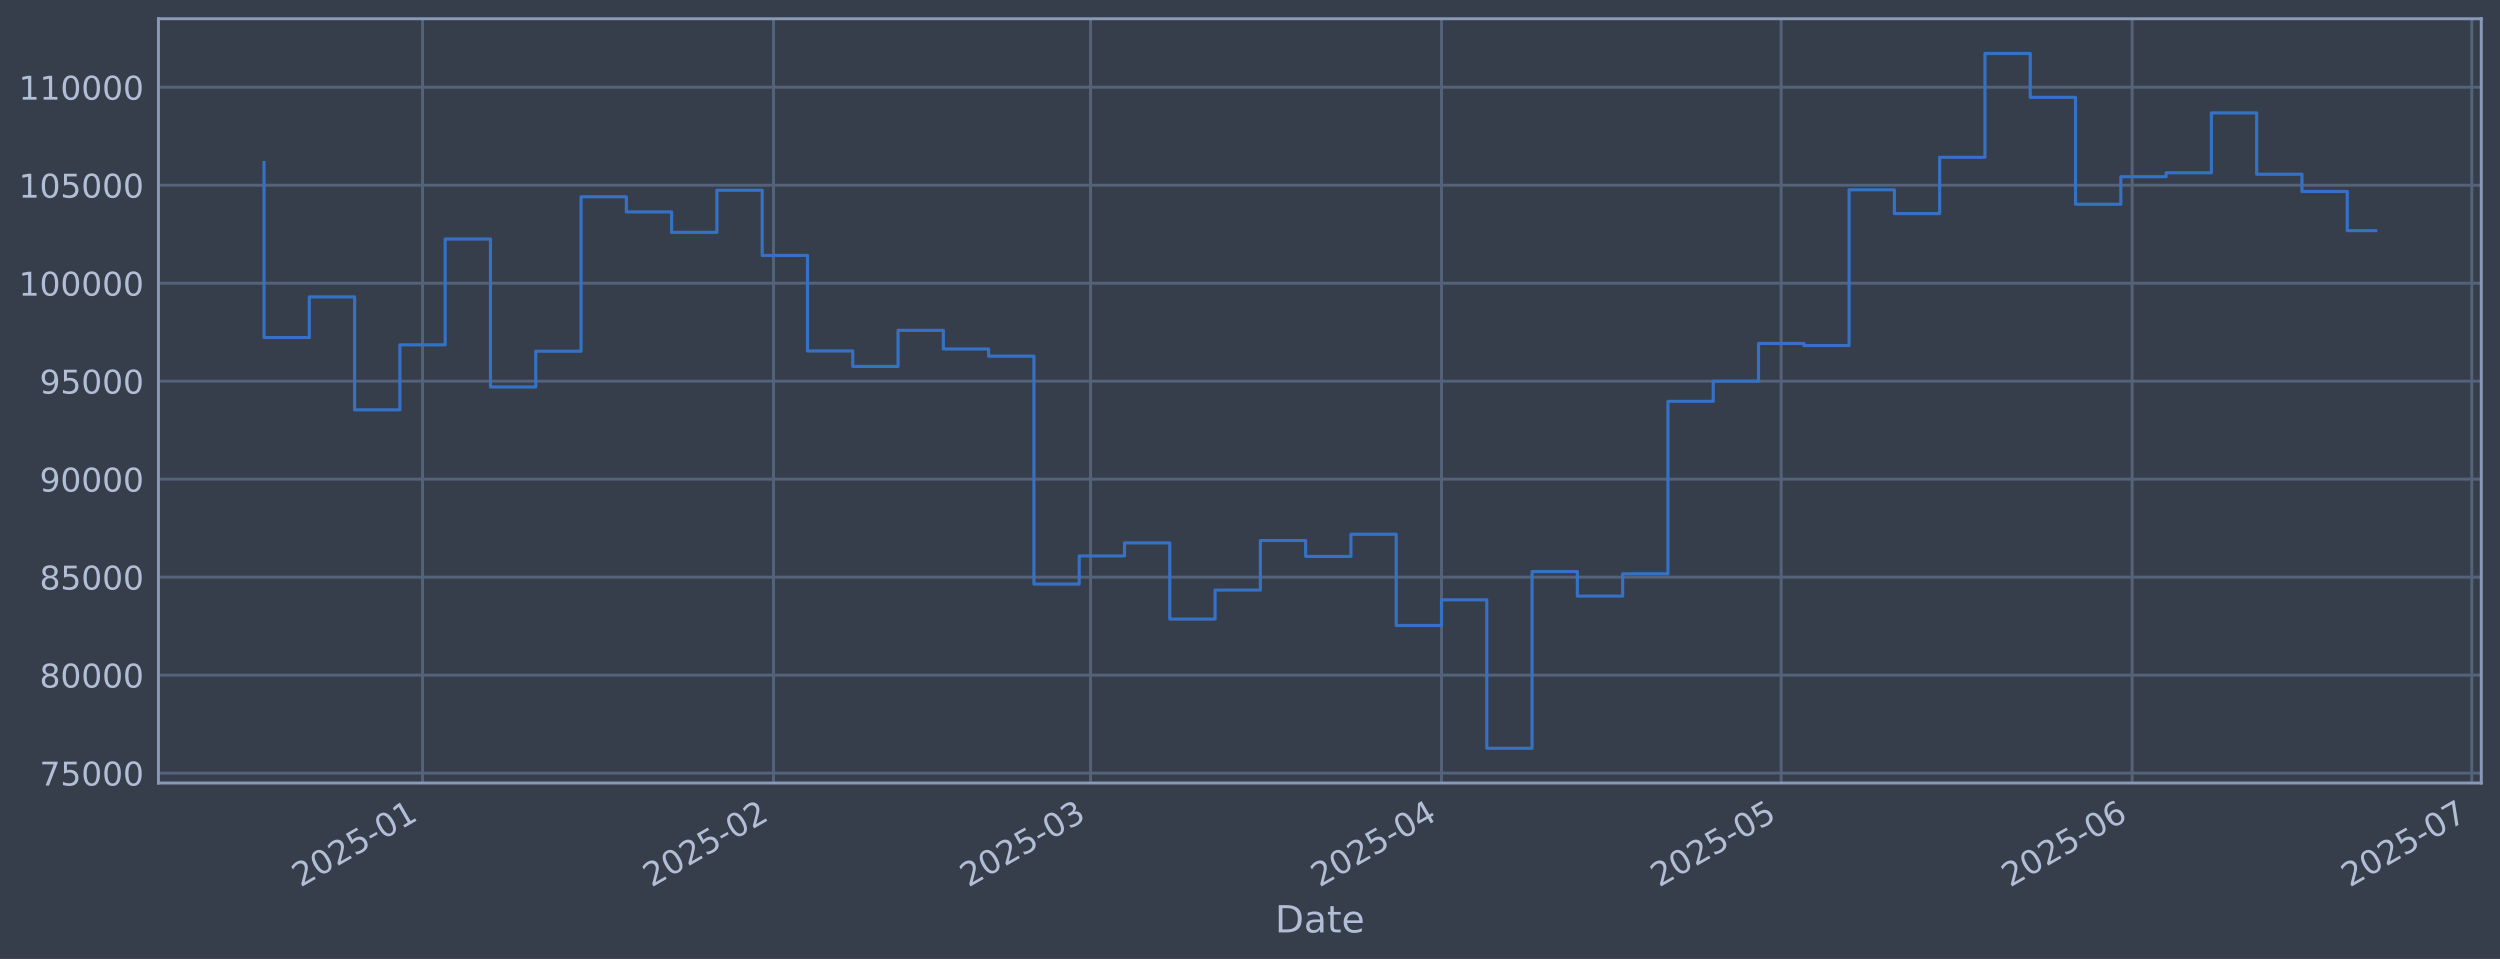
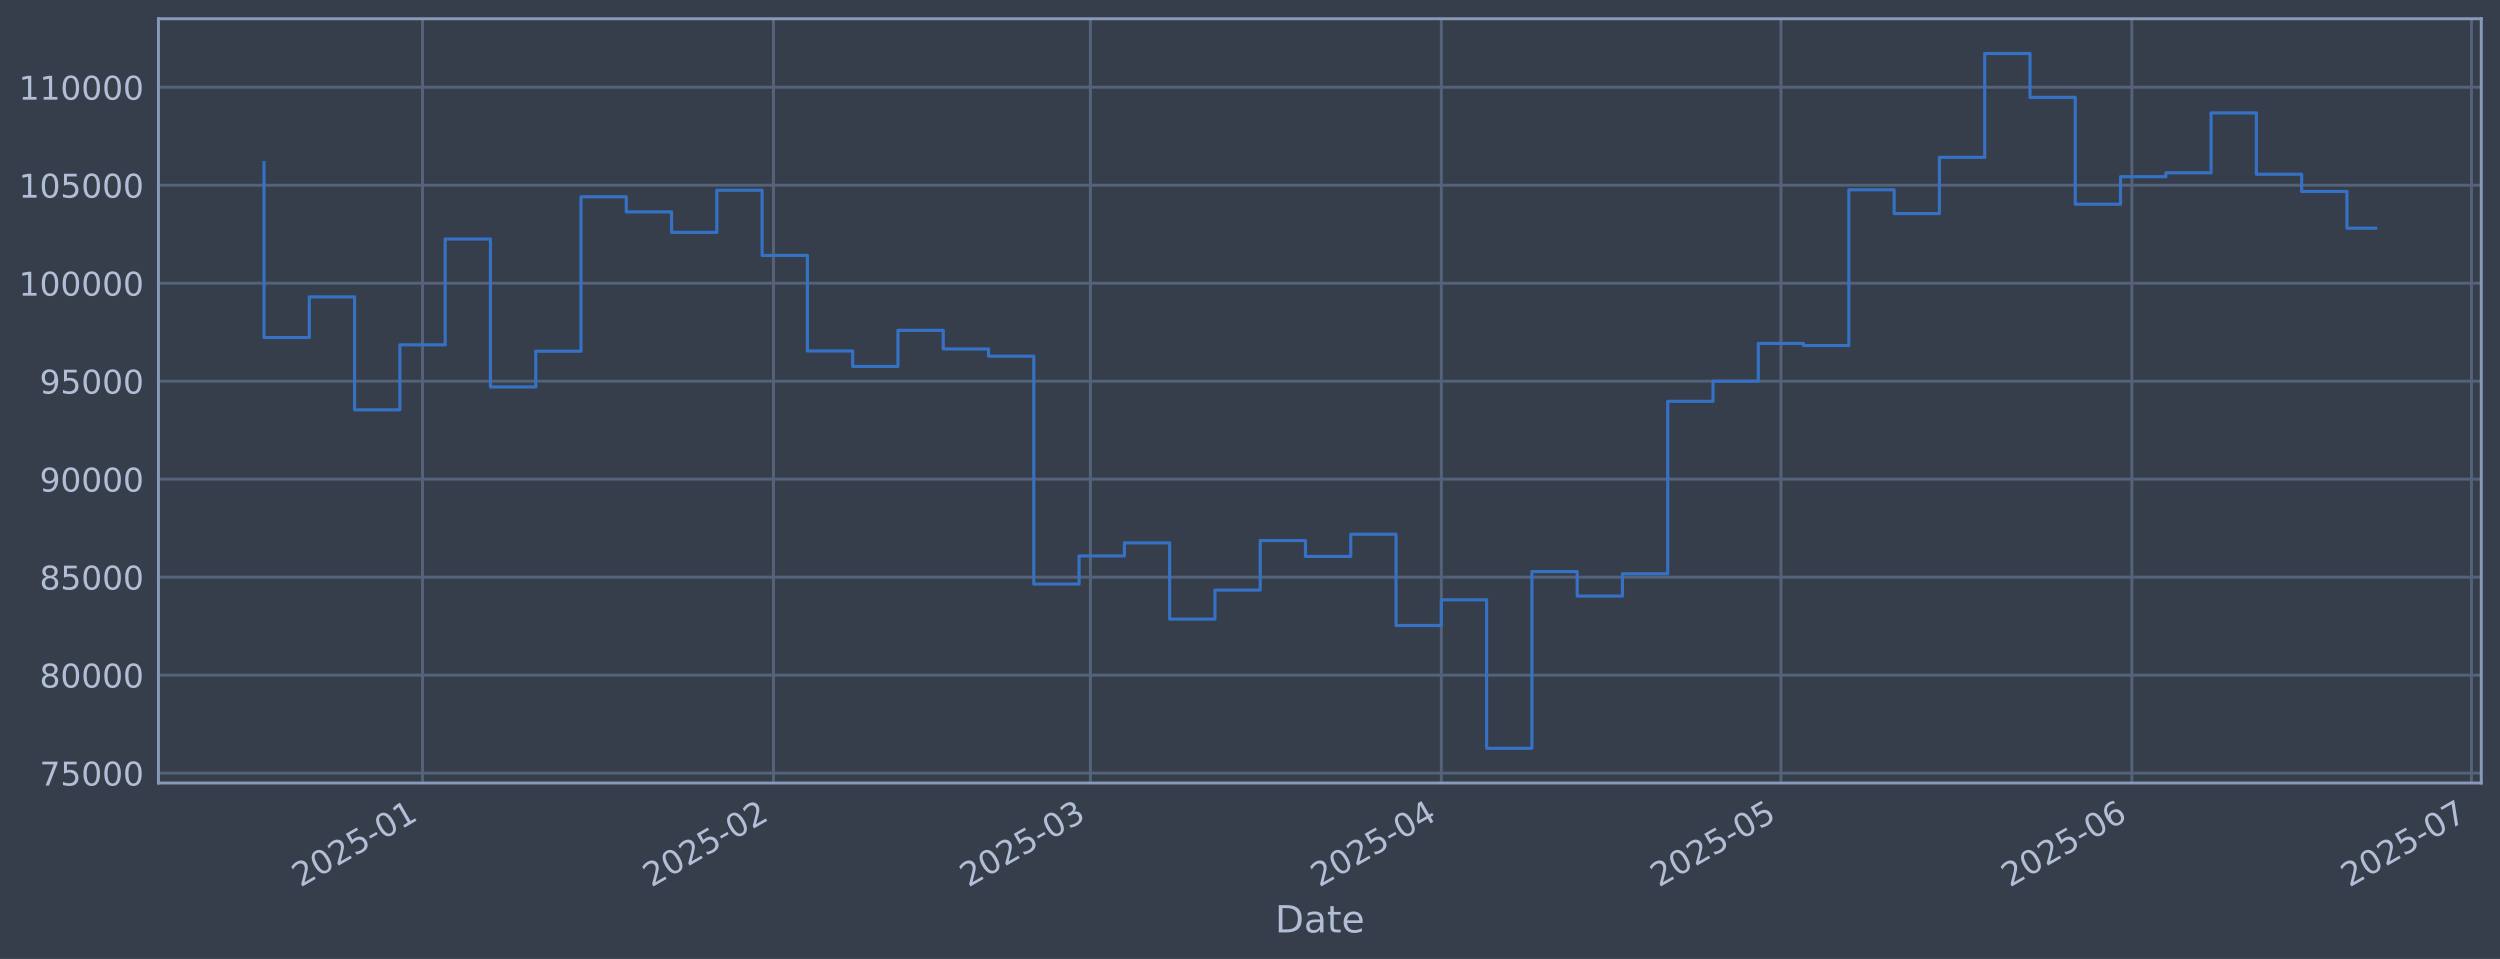
<svg xmlns="http://www.w3.org/2000/svg" xmlns:xlink="http://www.w3.org/1999/xlink" width="960.9pt" height="368.58pt" viewBox="0 0 960.9 368.58" version="1.1">
  <defs>
    <style type="text/css">*{stroke-linejoin: round; stroke-linecap: butt}</style>
  </defs>
  <g id="figure_1">
    <g id="patch_1">
      <path d="M 0 368.58  L 960.9 368.58  L 960.9 0  L 0 0  z " style="fill: #373e4b" />
    </g>
    <g id="axes_1">
      <g id="patch_2">
        <path d="M 60.901 300.96  L 953.701 300.96  L 953.701 7.2  L 60.901 7.2  z " style="fill: #373e4b" />
      </g>
      <g id="matplotlib.axis_1">
        <g id="xtick_1">
          <g id="line2d_1">
-             <path d="M 162.406 300.96  L 162.406 7.2  " clip-path="url(#p35464f2f5f)" style="fill: none; stroke: #546379; stroke-width: 1.12; stroke-linecap: square" />
+             <path d="M 162.397 300.96  L 162.397 7.2  " clip-path="url(#p5b6f2ecee6)" style="fill: none; stroke: #546379; stroke-width: 1.12; stroke-linecap: square" />
          </g>
          <g id="line2d_2" />
          <g id="text_1">
-             <g style="fill: #b1bed6" transform="translate(115.5024 341.1745) rotate(-30) scale(0.126 -0.126)">
+             <g style="fill: #b1bed6" transform="translate(115.4933 341.1745) rotate(-30) scale(0.126 -0.126)">
              <defs>
                <path id="DejaVuSans-32" d="M 1228 531  L 3431 531  L 3431 0  L 469 0  L 469 531  Q 828 903 1448 1529  Q 2069 2156 2228 2338  Q 2531 2678 2651 2914  Q 2772 3150 2772 3378  Q 2772 3750 2511 3984  Q 2250 4219 1831 4219  Q 1534 4219 1204 4116  Q 875 4013 500 3803  L 500 4441  Q 881 4594 1212 4672  Q 1544 4750 1819 4750  Q 2544 4750 2975 4387  Q 3406 4025 3406 3419  Q 3406 3131 3298 2873  Q 3191 2616 2906 2266  Q 2828 2175 2409 1742  Q 1991 1309 1228 531  z " transform="scale(0.015625)" />
                <path id="DejaVuSans-30" d="M 2034 4250  Q 1547 4250 1301 3770  Q 1056 3291 1056 2328  Q 1056 1369 1301 889  Q 1547 409 2034 409  Q 2525 409 2770 889  Q 3016 1369 3016 2328  Q 3016 3291 2770 3770  Q 2525 4250 2034 4250  z M 2034 4750  Q 2819 4750 3233 4129  Q 3647 3509 3647 2328  Q 3647 1150 3233 529  Q 2819 -91 2034 -91  Q 1250 -91 836 529  Q 422 1150 422 2328  Q 422 3509 836 4129  Q 1250 4750 2034 4750  z " transform="scale(0.015625)" />
                <path id="DejaVuSans-35" d="M 691 4666  L 3169 4666  L 3169 4134  L 1269 4134  L 1269 2991  Q 1406 3038 1543 3061  Q 1681 3084 1819 3084  Q 2600 3084 3056 2656  Q 3513 2228 3513 1497  Q 3513 744 3044 326  Q 2575 -91 1722 -91  Q 1428 -91 1123 -41  Q 819 9 494 109  L 494 744  Q 775 591 1075 516  Q 1375 441 1709 441  Q 2250 441 2565 725  Q 2881 1009 2881 1497  Q 2881 1984 2565 2268  Q 2250 2553 1709 2553  Q 1456 2553 1204 2497  Q 953 2441 691 2322  L 691 4666  z " transform="scale(0.015625)" />
                <path id="DejaVuSans-2d" d="M 313 2009  L 1997 2009  L 1997 1497  L 313 1497  L 313 2009  z " transform="scale(0.015625)" />
                <path id="DejaVuSans-31" d="M 794 531  L 1825 531  L 1825 4091  L 703 3866  L 703 4441  L 1819 4666  L 2450 4666  L 2450 531  L 3481 531  L 3481 0  L 794 0  L 794 531  z " transform="scale(0.015625)" />
              </defs>
              <use xlink:href="#DejaVuSans-32" />
              <use xlink:href="#DejaVuSans-30" transform="translate(63.62305 0)" />
              <use xlink:href="#DejaVuSans-32" transform="translate(127.2461 0)" />
              <use xlink:href="#DejaVuSans-35" transform="translate(190.8691 0)" />
              <use xlink:href="#DejaVuSans-2d" transform="translate(254.4922 0)" />
              <use xlink:href="#DejaVuSans-30" transform="translate(290.5762 0)" />
              <use xlink:href="#DejaVuSans-31" transform="translate(354.1992 0)" />
            </g>
          </g>
        </g>
        <g id="xtick_2">
          <g id="line2d_3">
-             <path d="M 297.308 300.96  L 297.308 7.2  " clip-path="url(#p35464f2f5f)" style="fill: none; stroke: #546379; stroke-width: 1.12; stroke-linecap: square" />
+             <path d="M 297.278 300.96  L 297.278 7.2  " clip-path="url(#p5b6f2ecee6)" style="fill: none; stroke: #546379; stroke-width: 1.12; stroke-linecap: square" />
          </g>
          <g id="line2d_4" />
          <g id="text_2">
-             <g style="fill: #b1bed6" transform="translate(250.4043 341.1745) rotate(-30) scale(0.126 -0.126)">
+             <g style="fill: #b1bed6" transform="translate(250.375 341.1745) rotate(-30) scale(0.126 -0.126)">
              <use xlink:href="#DejaVuSans-32" />
              <use xlink:href="#DejaVuSans-30" transform="translate(63.62305 0)" />
              <use xlink:href="#DejaVuSans-32" transform="translate(127.2461 0)" />
              <use xlink:href="#DejaVuSans-35" transform="translate(190.8691 0)" />
              <use xlink:href="#DejaVuSans-2d" transform="translate(254.4922 0)" />
              <use xlink:href="#DejaVuSans-30" transform="translate(290.5762 0)" />
              <use xlink:href="#DejaVuSans-32" transform="translate(354.1992 0)" />
            </g>
          </g>
        </g>
        <g id="xtick_3">
          <g id="line2d_5">
-             <path d="M 419.154 300.96  L 419.154 7.2  " clip-path="url(#p35464f2f5f)" style="fill: none; stroke: #546379; stroke-width: 1.12; stroke-linecap: square" />
+             <path d="M 419.107 300.96  L 419.107 7.2  " clip-path="url(#p5b6f2ecee6)" style="fill: none; stroke: #546379; stroke-width: 1.12; stroke-linecap: square" />
          </g>
          <g id="line2d_6" />
          <g id="text_3">
-             <g style="fill: #b1bed6" transform="translate(372.2511 341.1745) rotate(-30) scale(0.126 -0.126)">
+             <g style="fill: #b1bed6" transform="translate(372.2036 341.1745) rotate(-30) scale(0.126 -0.126)">
              <defs>
                <path id="DejaVuSans-33" d="M 2597 2516  Q 3050 2419 3304 2112  Q 3559 1806 3559 1356  Q 3559 666 3084 287  Q 2609 -91 1734 -91  Q 1441 -91 1130 -33  Q 819 25 488 141  L 488 750  Q 750 597 1062 519  Q 1375 441 1716 441  Q 2309 441 2620 675  Q 2931 909 2931 1356  Q 2931 1769 2642 2001  Q 2353 2234 1838 2234  L 1294 2234  L 1294 2753  L 1863 2753  Q 2328 2753 2575 2939  Q 2822 3125 2822 3475  Q 2822 3834 2567 4026  Q 2313 4219 1838 4219  Q 1578 4219 1281 4162  Q 984 4106 628 3988  L 628 4550  Q 988 4650 1302 4700  Q 1616 4750 1894 4750  Q 2613 4750 3031 4423  Q 3450 4097 3450 3541  Q 3450 3153 3228 2886  Q 3006 2619 2597 2516  z " transform="scale(0.015625)" />
              </defs>
              <use xlink:href="#DejaVuSans-32" />
              <use xlink:href="#DejaVuSans-30" transform="translate(63.62305 0)" />
              <use xlink:href="#DejaVuSans-32" transform="translate(127.2461 0)" />
              <use xlink:href="#DejaVuSans-35" transform="translate(190.8691 0)" />
              <use xlink:href="#DejaVuSans-2d" transform="translate(254.4922 0)" />
              <use xlink:href="#DejaVuSans-30" transform="translate(290.5762 0)" />
              <use xlink:href="#DejaVuSans-33" transform="translate(354.1992 0)" />
            </g>
          </g>
        </g>
        <g id="xtick_4">
          <g id="line2d_7">
-             <path d="M 554.056 300.96  L 554.056 7.2  " clip-path="url(#p35464f2f5f)" style="fill: none; stroke: #546379; stroke-width: 1.12; stroke-linecap: square" />
+             <path d="M 553.988 300.96  L 553.988 7.2  " clip-path="url(#p5b6f2ecee6)" style="fill: none; stroke: #546379; stroke-width: 1.12; stroke-linecap: square" />
          </g>
          <g id="line2d_8" />
          <g id="text_4">
-             <g style="fill: #b1bed6" transform="translate(507.1529 341.1745) rotate(-30) scale(0.126 -0.126)">
+             <g style="fill: #b1bed6" transform="translate(507.0852 341.1745) rotate(-30) scale(0.126 -0.126)">
              <defs>
                <path id="DejaVuSans-34" d="M 2419 4116  L 825 1625  L 2419 1625  L 2419 4116  z M 2253 4666  L 3047 4666  L 3047 1625  L 3713 1625  L 3713 1100  L 3047 1100  L 3047 0  L 2419 0  L 2419 1100  L 313 1100  L 313 1709  L 2253 4666  z " transform="scale(0.015625)" />
              </defs>
              <use xlink:href="#DejaVuSans-32" />
              <use xlink:href="#DejaVuSans-30" transform="translate(63.62305 0)" />
              <use xlink:href="#DejaVuSans-32" transform="translate(127.2461 0)" />
              <use xlink:href="#DejaVuSans-35" transform="translate(190.8691 0)" />
              <use xlink:href="#DejaVuSans-2d" transform="translate(254.4922 0)" />
              <use xlink:href="#DejaVuSans-30" transform="translate(290.5762 0)" />
              <use xlink:href="#DejaVuSans-34" transform="translate(354.1992 0)" />
            </g>
          </g>
        </g>
        <g id="xtick_5">
          <g id="line2d_9">
-             <path d="M 684.606 300.96  L 684.606 7.2  " clip-path="url(#p35464f2f5f)" style="fill: none; stroke: #546379; stroke-width: 1.12; stroke-linecap: square" />
+             <path d="M 684.519 300.96  L 684.519 7.2  " clip-path="url(#p5b6f2ecee6)" style="fill: none; stroke: #546379; stroke-width: 1.12; stroke-linecap: square" />
          </g>
          <g id="line2d_10" />
          <g id="text_5">
-             <g style="fill: #b1bed6" transform="translate(637.703 341.1745) rotate(-30) scale(0.126 -0.126)">
+             <g style="fill: #b1bed6" transform="translate(637.6158 341.1745) rotate(-30) scale(0.126 -0.126)">
              <use xlink:href="#DejaVuSans-32" />
              <use xlink:href="#DejaVuSans-30" transform="translate(63.62305 0)" />
              <use xlink:href="#DejaVuSans-32" transform="translate(127.2461 0)" />
              <use xlink:href="#DejaVuSans-35" transform="translate(190.8691 0)" />
              <use xlink:href="#DejaVuSans-2d" transform="translate(254.4922 0)" />
              <use xlink:href="#DejaVuSans-30" transform="translate(290.5762 0)" />
              <use xlink:href="#DejaVuSans-35" transform="translate(354.1992 0)" />
            </g>
          </g>
        </g>
        <g id="xtick_6">
          <g id="line2d_11">
-             <path d="M 819.508 300.96  L 819.508 7.2  " clip-path="url(#p35464f2f5f)" style="fill: none; stroke: #546379; stroke-width: 1.12; stroke-linecap: square" />
+             <path d="M 819.401 300.96  L 819.401 7.2  " clip-path="url(#p5b6f2ecee6)" style="fill: none; stroke: #546379; stroke-width: 1.12; stroke-linecap: square" />
          </g>
          <g id="line2d_12" />
          <g id="text_6">
-             <g style="fill: #b1bed6" transform="translate(772.6049 341.1745) rotate(-30) scale(0.126 -0.126)">
+             <g style="fill: #b1bed6" transform="translate(772.4975 341.1745) rotate(-30) scale(0.126 -0.126)">
              <defs>
                <path id="DejaVuSans-36" d="M 2113 2584  Q 1688 2584 1439 2293  Q 1191 2003 1191 1497  Q 1191 994 1439 701  Q 1688 409 2113 409  Q 2538 409 2786 701  Q 3034 994 3034 1497  Q 3034 2003 2786 2293  Q 2538 2584 2113 2584  z M 3366 4563  L 3366 3988  Q 3128 4100 2886 4159  Q 2644 4219 2406 4219  Q 1781 4219 1451 3797  Q 1122 3375 1075 2522  Q 1259 2794 1537 2939  Q 1816 3084 2150 3084  Q 2853 3084 3261 2657  Q 3669 2231 3669 1497  Q 3669 778 3244 343  Q 2819 -91 2113 -91  Q 1303 -91 875 529  Q 447 1150 447 2328  Q 447 3434 972 4092  Q 1497 4750 2381 4750  Q 2619 4750 2861 4703  Q 3103 4656 3366 4563  z " transform="scale(0.015625)" />
              </defs>
              <use xlink:href="#DejaVuSans-32" />
              <use xlink:href="#DejaVuSans-30" transform="translate(63.62305 0)" />
              <use xlink:href="#DejaVuSans-32" transform="translate(127.2461 0)" />
              <use xlink:href="#DejaVuSans-35" transform="translate(190.8691 0)" />
              <use xlink:href="#DejaVuSans-2d" transform="translate(254.4922 0)" />
              <use xlink:href="#DejaVuSans-30" transform="translate(290.5762 0)" />
              <use xlink:href="#DejaVuSans-36" transform="translate(354.1992 0)" />
            </g>
          </g>
        </g>
        <g id="xtick_7">
          <g id="line2d_13">
-             <path d="M 950.058 300.96  L 950.058 7.2  " clip-path="url(#p35464f2f5f)" style="fill: none; stroke: #546379; stroke-width: 1.12; stroke-linecap: square" />
+             <path d="M 949.931 300.96  L 949.931 7.2  " clip-path="url(#p5b6f2ecee6)" style="fill: none; stroke: #546379; stroke-width: 1.12; stroke-linecap: square" />
          </g>
          <g id="line2d_14" />
          <g id="text_7">
-             <g style="fill: #b1bed6" transform="translate(903.155 341.1745) rotate(-30) scale(0.126 -0.126)">
+             <g style="fill: #b1bed6" transform="translate(903.0281 341.1745) rotate(-30) scale(0.126 -0.126)">
              <defs>
                <path id="DejaVuSans-37" d="M 525 4666  L 3525 4666  L 3525 4397  L 1831 0  L 1172 0  L 2766 4134  L 525 4134  L 525 4666  z " transform="scale(0.015625)" />
              </defs>
              <use xlink:href="#DejaVuSans-32" />
              <use xlink:href="#DejaVuSans-30" transform="translate(63.62305 0)" />
              <use xlink:href="#DejaVuSans-32" transform="translate(127.2461 0)" />
              <use xlink:href="#DejaVuSans-35" transform="translate(190.8691 0)" />
              <use xlink:href="#DejaVuSans-2d" transform="translate(254.4922 0)" />
              <use xlink:href="#DejaVuSans-30" transform="translate(290.5762 0)" />
              <use xlink:href="#DejaVuSans-37" transform="translate(354.1992 0)" />
            </g>
          </g>
        </g>
        <g id="text_8">
          <g style="fill: #b1bed6" transform="translate(490.0914 358.3856) scale(0.144 -0.144)">
            <defs>
              <path id="DejaVuSans-44" d="M 1259 4147  L 1259 519  L 2022 519  Q 2988 519 3436 956  Q 3884 1394 3884 2338  Q 3884 3275 3436 3711  Q 2988 4147 2022 4147  L 1259 4147  z M 628 4666  L 1925 4666  Q 3281 4666 3915 4102  Q 4550 3538 4550 2338  Q 4550 1131 3912 565  Q 3275 0 1925 0  L 628 0  L 628 4666  z " transform="scale(0.015625)" />
              <path id="DejaVuSans-61" d="M 2194 1759  Q 1497 1759 1228 1600  Q 959 1441 959 1056  Q 959 750 1161 570  Q 1363 391 1709 391  Q 2188 391 2477 730  Q 2766 1069 2766 1631  L 2766 1759  L 2194 1759  z M 3341 1997  L 3341 0  L 2766 0  L 2766 531  Q 2569 213 2275 61  Q 1981 -91 1556 -91  Q 1019 -91 701 211  Q 384 513 384 1019  Q 384 1609 779 1909  Q 1175 2209 1959 2209  L 2766 2209  L 2766 2266  Q 2766 2663 2505 2880  Q 2244 3097 1772 3097  Q 1472 3097 1187 3025  Q 903 2953 641 2809  L 641 3341  Q 956 3463 1253 3523  Q 1550 3584 1831 3584  Q 2591 3584 2966 3190  Q 3341 2797 3341 1997  z " transform="scale(0.015625)" />
              <path id="DejaVuSans-74" d="M 1172 4494  L 1172 3500  L 2356 3500  L 2356 3053  L 1172 3053  L 1172 1153  Q 1172 725 1289 603  Q 1406 481 1766 481  L 2356 481  L 2356 0  L 1766 0  Q 1100 0 847 248  Q 594 497 594 1153  L 594 3053  L 172 3053  L 172 3500  L 594 3500  L 594 4494  L 1172 4494  z " transform="scale(0.015625)" />
              <path id="DejaVuSans-65" d="M 3597 1894  L 3597 1613  L 953 1613  Q 991 1019 1311 708  Q 1631 397 2203 397  Q 2534 397 2845 478  Q 3156 559 3463 722  L 3463 178  Q 3153 47 2828 -22  Q 2503 -91 2169 -91  Q 1331 -91 842 396  Q 353 884 353 1716  Q 353 2575 817 3079  Q 1281 3584 2069 3584  Q 2775 3584 3186 3129  Q 3597 2675 3597 1894  z M 3022 2063  Q 3016 2534 2758 2815  Q 2500 3097 2075 3097  Q 1594 3097 1305 2825  Q 1016 2553 972 2059  L 3022 2063  z " transform="scale(0.015625)" />
            </defs>
            <use xlink:href="#DejaVuSans-44" />
            <use xlink:href="#DejaVuSans-61" transform="translate(77.00195 0)" />
            <use xlink:href="#DejaVuSans-74" transform="translate(138.2812 0)" />
            <use xlink:href="#DejaVuSans-65" transform="translate(177.4902 0)" />
          </g>
        </g>
      </g>
      <g id="matplotlib.axis_2">
        <g id="ytick_1">
          <g id="line2d_15">
-             <path d="M 60.901 297.147  L 953.701 297.147  " clip-path="url(#p35464f2f5f)" style="fill: none; stroke: #546379; stroke-width: 1.12; stroke-linecap: square" />
+             <path d="M 60.901 297.147  L 953.701 297.147  " clip-path="url(#p5b6f2ecee6)" style="fill: none; stroke: #546379; stroke-width: 1.12; stroke-linecap: square" />
          </g>
          <g id="line2d_16" />
          <g id="text_9">
            <g style="fill: #b1bed6" transform="translate(15.21675 301.9342) scale(0.126 -0.126)">
              <use xlink:href="#DejaVuSans-37" />
              <use xlink:href="#DejaVuSans-35" transform="translate(63.62305 0)" />
              <use xlink:href="#DejaVuSans-30" transform="translate(127.2461 0)" />
              <use xlink:href="#DejaVuSans-30" transform="translate(190.8691 0)" />
              <use xlink:href="#DejaVuSans-30" transform="translate(254.4922 0)" />
            </g>
          </g>
        </g>
        <g id="ytick_2">
          <g id="line2d_17">
-             <path d="M 60.901 259.487  L 953.701 259.487  " clip-path="url(#p35464f2f5f)" style="fill: none; stroke: #546379; stroke-width: 1.12; stroke-linecap: square" />
+             <path d="M 60.901 259.487  L 953.701 259.487  " clip-path="url(#p5b6f2ecee6)" style="fill: none; stroke: #546379; stroke-width: 1.12; stroke-linecap: square" />
          </g>
          <g id="line2d_18" />
          <g id="text_10">
            <g style="fill: #b1bed6" transform="translate(15.21675 264.2738) scale(0.126 -0.126)">
              <defs>
                <path id="DejaVuSans-38" d="M 2034 2216  Q 1584 2216 1326 1975  Q 1069 1734 1069 1313  Q 1069 891 1326 650  Q 1584 409 2034 409  Q 2484 409 2743 651  Q 3003 894 3003 1313  Q 3003 1734 2745 1975  Q 2488 2216 2034 2216  z M 1403 2484  Q 997 2584 770 2862  Q 544 3141 544 3541  Q 544 4100 942 4425  Q 1341 4750 2034 4750  Q 2731 4750 3128 4425  Q 3525 4100 3525 3541  Q 3525 3141 3298 2862  Q 3072 2584 2669 2484  Q 3125 2378 3379 2068  Q 3634 1759 3634 1313  Q 3634 634 3220 271  Q 2806 -91 2034 -91  Q 1263 -91 848 271  Q 434 634 434 1313  Q 434 1759 690 2068  Q 947 2378 1403 2484  z M 1172 3481  Q 1172 3119 1398 2916  Q 1625 2713 2034 2713  Q 2441 2713 2670 2916  Q 2900 3119 2900 3481  Q 2900 3844 2670 4047  Q 2441 4250 2034 4250  Q 1625 4250 1398 4047  Q 1172 3844 1172 3481  z " transform="scale(0.015625)" />
              </defs>
              <use xlink:href="#DejaVuSans-38" />
              <use xlink:href="#DejaVuSans-30" transform="translate(63.62305 0)" />
              <use xlink:href="#DejaVuSans-30" transform="translate(127.2461 0)" />
              <use xlink:href="#DejaVuSans-30" transform="translate(190.8691 0)" />
              <use xlink:href="#DejaVuSans-30" transform="translate(254.4922 0)" />
            </g>
          </g>
        </g>
        <g id="ytick_3">
          <g id="line2d_19">
-             <path d="M 60.901 221.826  L 953.701 221.826  " clip-path="url(#p35464f2f5f)" style="fill: none; stroke: #546379; stroke-width: 1.12; stroke-linecap: square" />
+             <path d="M 60.901 221.826  L 953.701 221.826  " clip-path="url(#p5b6f2ecee6)" style="fill: none; stroke: #546379; stroke-width: 1.12; stroke-linecap: square" />
          </g>
          <g id="line2d_20" />
          <g id="text_11">
            <g style="fill: #b1bed6" transform="translate(15.21675 226.6134) scale(0.126 -0.126)">
              <use xlink:href="#DejaVuSans-38" />
              <use xlink:href="#DejaVuSans-35" transform="translate(63.62305 0)" />
              <use xlink:href="#DejaVuSans-30" transform="translate(127.2461 0)" />
              <use xlink:href="#DejaVuSans-30" transform="translate(190.8691 0)" />
              <use xlink:href="#DejaVuSans-30" transform="translate(254.4922 0)" />
            </g>
          </g>
        </g>
        <g id="ytick_4">
          <g id="line2d_21">
-             <path d="M 60.901 184.166  L 953.701 184.166  " clip-path="url(#p35464f2f5f)" style="fill: none; stroke: #546379; stroke-width: 1.12; stroke-linecap: square" />
+             <path d="M 60.901 184.166  L 953.701 184.166  " clip-path="url(#p5b6f2ecee6)" style="fill: none; stroke: #546379; stroke-width: 1.12; stroke-linecap: square" />
          </g>
          <g id="line2d_22" />
          <g id="text_12">
            <g style="fill: #b1bed6" transform="translate(15.21675 188.953) scale(0.126 -0.126)">
              <defs>
                <path id="DejaVuSans-39" d="M 703 97  L 703 672  Q 941 559 1184 500  Q 1428 441 1663 441  Q 2288 441 2617 861  Q 2947 1281 2994 2138  Q 2813 1869 2534 1725  Q 2256 1581 1919 1581  Q 1219 1581 811 2004  Q 403 2428 403 3163  Q 403 3881 828 4315  Q 1253 4750 1959 4750  Q 2769 4750 3195 4129  Q 3622 3509 3622 2328  Q 3622 1225 3098 567  Q 2575 -91 1691 -91  Q 1453 -91 1209 -44  Q 966 3 703 97  z M 1959 2075  Q 2384 2075 2632 2365  Q 2881 2656 2881 3163  Q 2881 3666 2632 3958  Q 2384 4250 1959 4250  Q 1534 4250 1286 3958  Q 1038 3666 1038 3163  Q 1038 2656 1286 2365  Q 1534 2075 1959 2075  z " transform="scale(0.015625)" />
              </defs>
              <use xlink:href="#DejaVuSans-39" />
              <use xlink:href="#DejaVuSans-30" transform="translate(63.62305 0)" />
              <use xlink:href="#DejaVuSans-30" transform="translate(127.2461 0)" />
              <use xlink:href="#DejaVuSans-30" transform="translate(190.8691 0)" />
              <use xlink:href="#DejaVuSans-30" transform="translate(254.4922 0)" />
            </g>
          </g>
        </g>
        <g id="ytick_5">
          <g id="line2d_23">
-             <path d="M 60.901 146.506  L 953.701 146.506  " clip-path="url(#p35464f2f5f)" style="fill: none; stroke: #546379; stroke-width: 1.12; stroke-linecap: square" />
+             <path d="M 60.901 146.506  L 953.701 146.506  " clip-path="url(#p5b6f2ecee6)" style="fill: none; stroke: #546379; stroke-width: 1.12; stroke-linecap: square" />
          </g>
          <g id="line2d_24" />
          <g id="text_13">
            <g style="fill: #b1bed6" transform="translate(15.21675 151.2926) scale(0.126 -0.126)">
              <use xlink:href="#DejaVuSans-39" />
              <use xlink:href="#DejaVuSans-35" transform="translate(63.62305 0)" />
              <use xlink:href="#DejaVuSans-30" transform="translate(127.2461 0)" />
              <use xlink:href="#DejaVuSans-30" transform="translate(190.8691 0)" />
              <use xlink:href="#DejaVuSans-30" transform="translate(254.4922 0)" />
            </g>
          </g>
        </g>
        <g id="ytick_6">
          <g id="line2d_25">
-             <path d="M 60.901 108.845  L 953.701 108.845  " clip-path="url(#p35464f2f5f)" style="fill: none; stroke: #546379; stroke-width: 1.12; stroke-linecap: square" />
+             <path d="M 60.901 108.845  L 953.701 108.845  " clip-path="url(#p5b6f2ecee6)" style="fill: none; stroke: #546379; stroke-width: 1.12; stroke-linecap: square" />
          </g>
          <g id="line2d_26" />
          <g id="text_14">
            <g style="fill: #b1bed6" transform="translate(7.2 113.6322) scale(0.126 -0.126)">
              <use xlink:href="#DejaVuSans-31" />
              <use xlink:href="#DejaVuSans-30" transform="translate(63.62305 0)" />
              <use xlink:href="#DejaVuSans-30" transform="translate(127.2461 0)" />
              <use xlink:href="#DejaVuSans-30" transform="translate(190.8691 0)" />
              <use xlink:href="#DejaVuSans-30" transform="translate(254.4922 0)" />
              <use xlink:href="#DejaVuSans-30" transform="translate(318.1152 0)" />
            </g>
          </g>
        </g>
        <g id="ytick_7">
          <g id="line2d_27">
-             <path d="M 60.901 71.185  L 953.701 71.185  " clip-path="url(#p35464f2f5f)" style="fill: none; stroke: #546379; stroke-width: 1.12; stroke-linecap: square" />
+             <path d="M 60.901 71.185  L 953.701 71.185  " clip-path="url(#p5b6f2ecee6)" style="fill: none; stroke: #546379; stroke-width: 1.12; stroke-linecap: square" />
          </g>
          <g id="line2d_28" />
          <g id="text_15">
            <g style="fill: #b1bed6" transform="translate(7.2 75.97181) scale(0.126 -0.126)">
              <use xlink:href="#DejaVuSans-31" />
              <use xlink:href="#DejaVuSans-30" transform="translate(63.62305 0)" />
              <use xlink:href="#DejaVuSans-35" transform="translate(127.2461 0)" />
              <use xlink:href="#DejaVuSans-30" transform="translate(190.8691 0)" />
              <use xlink:href="#DejaVuSans-30" transform="translate(254.4922 0)" />
              <use xlink:href="#DejaVuSans-30" transform="translate(318.1152 0)" />
            </g>
          </g>
        </g>
        <g id="ytick_8">
          <g id="line2d_29">
-             <path d="M 60.901 33.524  L 953.701 33.524  " clip-path="url(#p35464f2f5f)" style="fill: none; stroke: #546379; stroke-width: 1.12; stroke-linecap: square" />
+             <path d="M 60.901 33.524  L 953.701 33.524  " clip-path="url(#p5b6f2ecee6)" style="fill: none; stroke: #546379; stroke-width: 1.12; stroke-linecap: square" />
          </g>
          <g id="line2d_30" />
          <g id="text_16">
            <g style="fill: #b1bed6" transform="translate(7.2 38.31141) scale(0.126 -0.126)">
              <use xlink:href="#DejaVuSans-31" />
              <use xlink:href="#DejaVuSans-31" transform="translate(63.62305 0)" />
              <use xlink:href="#DejaVuSans-30" transform="translate(127.2461 0)" />
              <use xlink:href="#DejaVuSans-30" transform="translate(190.8691 0)" />
              <use xlink:href="#DejaVuSans-30" transform="translate(254.4922 0)" />
              <use xlink:href="#DejaVuSans-30" transform="translate(318.1152 0)" />
            </g>
          </g>
        </g>
      </g>
      <g id="line2d_31">
-         <path d="M 101.482 62.478  L 101.482 129.735  L 118.889 129.735  L 118.889 114.117  L 136.296 114.117  L 136.296 157.529  L 153.702 157.529  L 153.702 132.544  L 171.109 132.544  L 171.109 91.873  L 188.516 91.873  L 188.516 148.745  L 205.922 148.745  L 205.922 135.003  L 223.329 135.003  L 223.329 75.637  L 240.736 75.637  L 240.736 81.451  L 258.142 81.451  L 258.142 89.317  L 275.549 89.317  L 275.549 73.113  L 292.956 73.113  L 292.956 98.189  L 310.363 98.189  L 310.363 134.901  L 327.769 134.901  L 327.769 140.841  L 345.176 140.841  L 345.176 126.97  L 362.583 126.97  L 362.583 134.132  L 379.989 134.132  L 379.989 136.904  L 397.396 136.904  L 397.396 224.494  L 414.803 224.494  L 414.803 213.678  L 432.209 213.678  L 432.209 208.679  L 449.616 208.679  L 449.616 237.95  L 467.023 237.95  L 467.023 226.8  L 484.429 226.8  L 484.429 207.76  L 501.836 207.76  L 501.836 213.864  L 519.243 213.864  L 519.243 205.348  L 536.649 205.348  L 536.649 240.422  L 554.056 240.422  L 554.056 230.548  L 571.463 230.548  L 571.463 287.607  L 588.87 287.607  L 588.87 219.693  L 606.276 219.693  L 606.276 229.105  L 623.683 229.105  L 623.683 220.526  L 641.09 220.526  L 641.09 154.258  L 658.496 154.258  L 658.496 146.519  L 675.903 146.519  L 675.903 131.991  L 693.31 131.991  L 693.31 132.809  L 710.716 132.809  L 710.716 72.945  L 728.123 72.945  L 728.123 82.09  L 745.53 82.09  L 745.53 60.453  L 762.936 60.453  L 762.936 20.553  L 780.343 20.553  L 780.343 37.431  L 797.75 37.431  L 797.75 78.508  L 815.156 78.508  L 815.156 67.912  L 832.563 67.912  L 832.563 66.417  L 849.97 66.417  L 849.97 43.403  L 867.377 43.403  L 867.377 66.977  L 884.783 66.977  L 884.783 73.593  L 902.19 73.593  L 902.19 88.651  L 913.119 88.651  " clip-path="url(#p35464f2f5f)" style="fill: none; stroke: #3572c6; stroke-width: 1.2; stroke-linecap: square" />
+         <path d="M 101.482 62.478  L 101.482 129.735  L 118.886 129.735  L 118.886 114.117  L 136.29 114.117  L 136.29 157.529  L 153.695 157.529  L 153.695 132.544  L 171.099 132.544  L 171.099 91.873  L 188.503 91.873  L 188.503 148.745  L 205.907 148.745  L 205.907 135.003  L 223.311 135.003  L 223.311 75.637  L 240.715 75.637  L 240.715 81.451  L 258.119 81.451  L 258.119 89.317  L 275.523 89.317  L 275.523 73.113  L 292.927 73.113  L 292.927 98.189  L 310.331 98.189  L 310.331 134.901  L 327.735 134.901  L 327.735 140.841  L 345.139 140.841  L 345.139 126.97  L 362.544 126.97  L 362.544 134.132  L 379.948 134.132  L 379.948 136.904  L 397.352 136.904  L 397.352 224.494  L 414.756 224.494  L 414.756 213.678  L 432.16 213.678  L 432.16 208.679  L 449.564 208.679  L 449.564 237.95  L 466.968 237.95  L 466.968 226.8  L 484.372 226.8  L 484.372 207.76  L 501.776 207.76  L 501.776 213.864  L 519.18 213.864  L 519.18 205.348  L 536.584 205.348  L 536.584 240.422  L 553.988 240.422  L 553.988 230.548  L 571.393 230.548  L 571.393 287.607  L 588.797 287.607  L 588.797 219.693  L 606.201 219.693  L 606.201 229.105  L 623.605 229.105  L 623.605 220.526  L 641.009 220.526  L 641.009 154.258  L 658.413 154.258  L 658.413 146.519  L 675.817 146.519  L 675.817 131.991  L 693.221 131.991  L 693.221 132.809  L 710.625 132.809  L 710.625 72.945  L 728.029 72.945  L 728.029 82.09  L 745.433 82.09  L 745.433 60.453  L 762.837 60.453  L 762.837 20.553  L 780.242 20.553  L 780.242 37.431  L 797.646 37.431  L 797.646 78.508  L 815.05 78.508  L 815.05 67.912  L 832.454 67.912  L 832.454 66.417  L 849.858 66.417  L 849.858 43.403  L 867.262 43.403  L 867.262 66.977  L 884.666 66.977  L 884.666 73.593  L 902.07 73.593  L 902.07 87.726  L 913.119 87.726  " clip-path="url(#p5b6f2ecee6)" style="fill: none; stroke: #3572c6; stroke-width: 1.2; stroke-linecap: square" />
      </g>
      <g id="patch_3">
        <path d="M 60.901 300.96  L 60.901 7.2  " style="fill: none; stroke: #899ab8; stroke-width: 1.12; stroke-linejoin: miter; stroke-linecap: square" />
      </g>
      <g id="patch_4">
        <path d="M 953.701 300.96  L 953.701 7.2  " style="fill: none; stroke: #899ab8; stroke-width: 1.12; stroke-linejoin: miter; stroke-linecap: square" />
      </g>
      <g id="patch_5">
        <path d="M 60.901 300.96  L 953.701 300.96  " style="fill: none; stroke: #899ab8; stroke-width: 1.12; stroke-linejoin: miter; stroke-linecap: square" />
      </g>
      <g id="patch_6">
        <path d="M 60.901 7.2  L 953.701 7.2  " style="fill: none; stroke: #899ab8; stroke-width: 1.12; stroke-linejoin: miter; stroke-linecap: square" />
      </g>
    </g>
  </g>
  <defs>
-     <clipPath id="p35464f2f5f">
+     <clipPath id="p5b6f2ecee6">
      <rect x="60.901" y="7.2" width="892.8" height="293.76" />
    </clipPath>
  </defs>
</svg>
